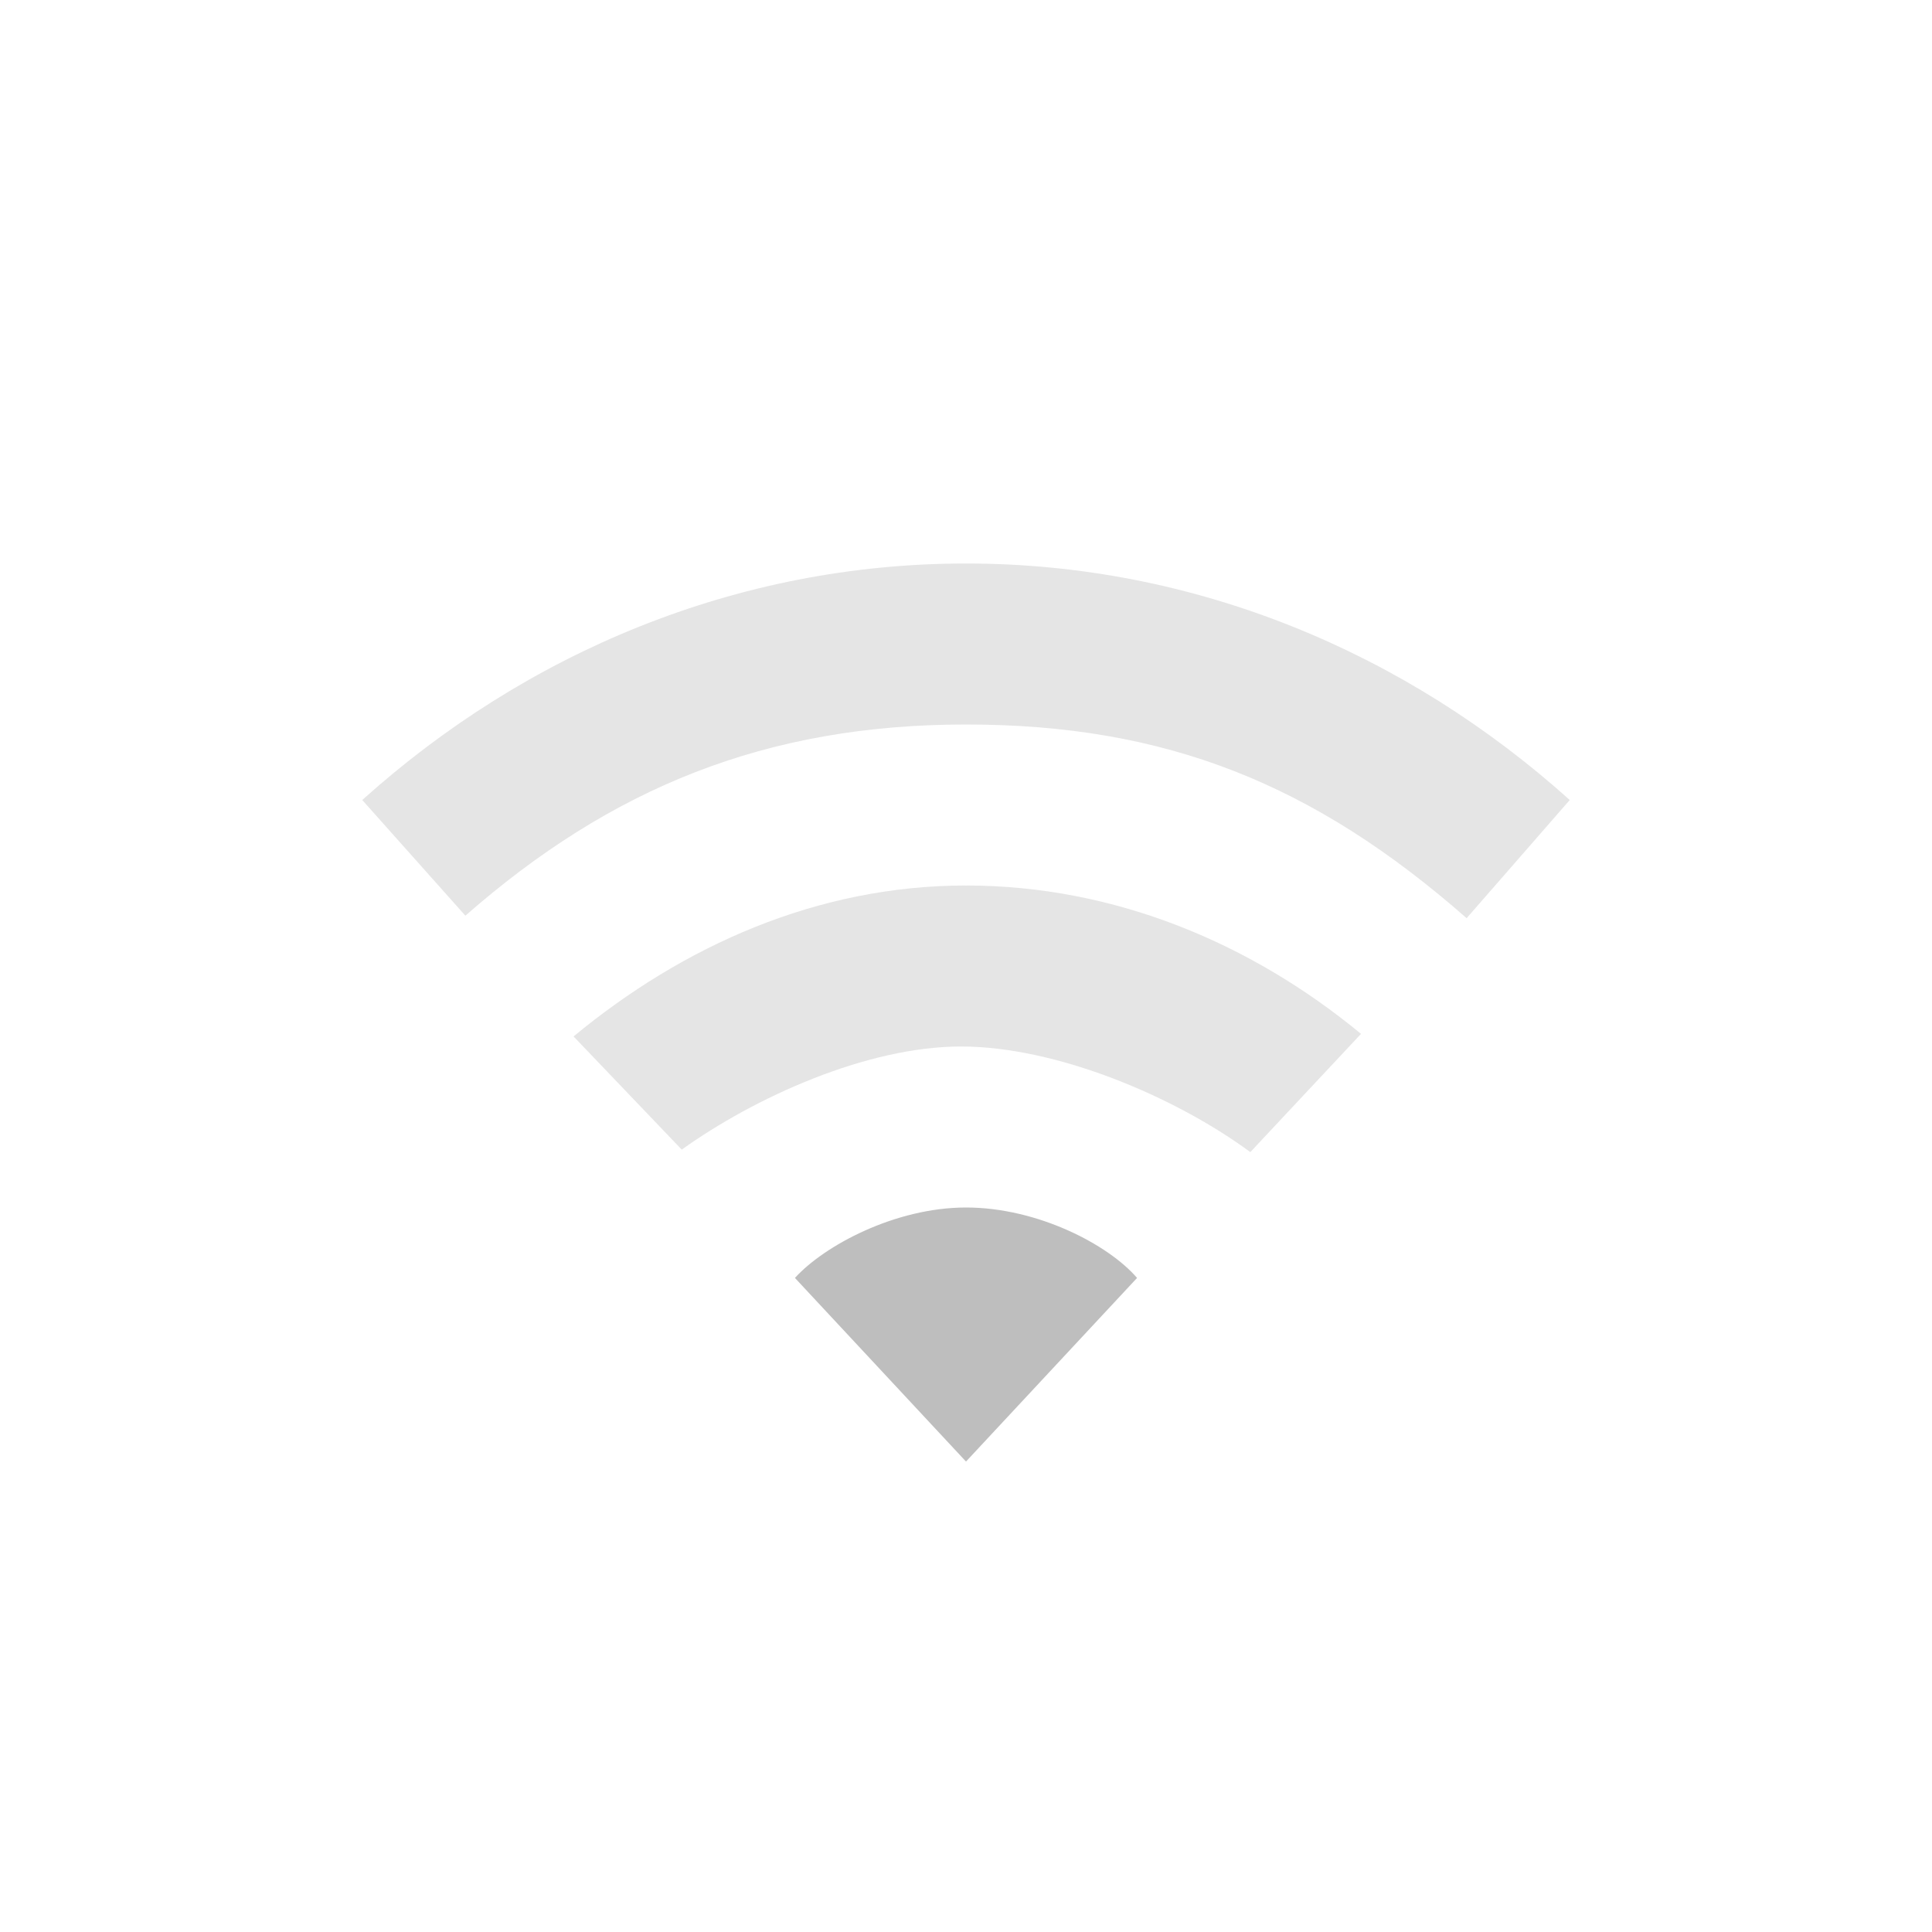
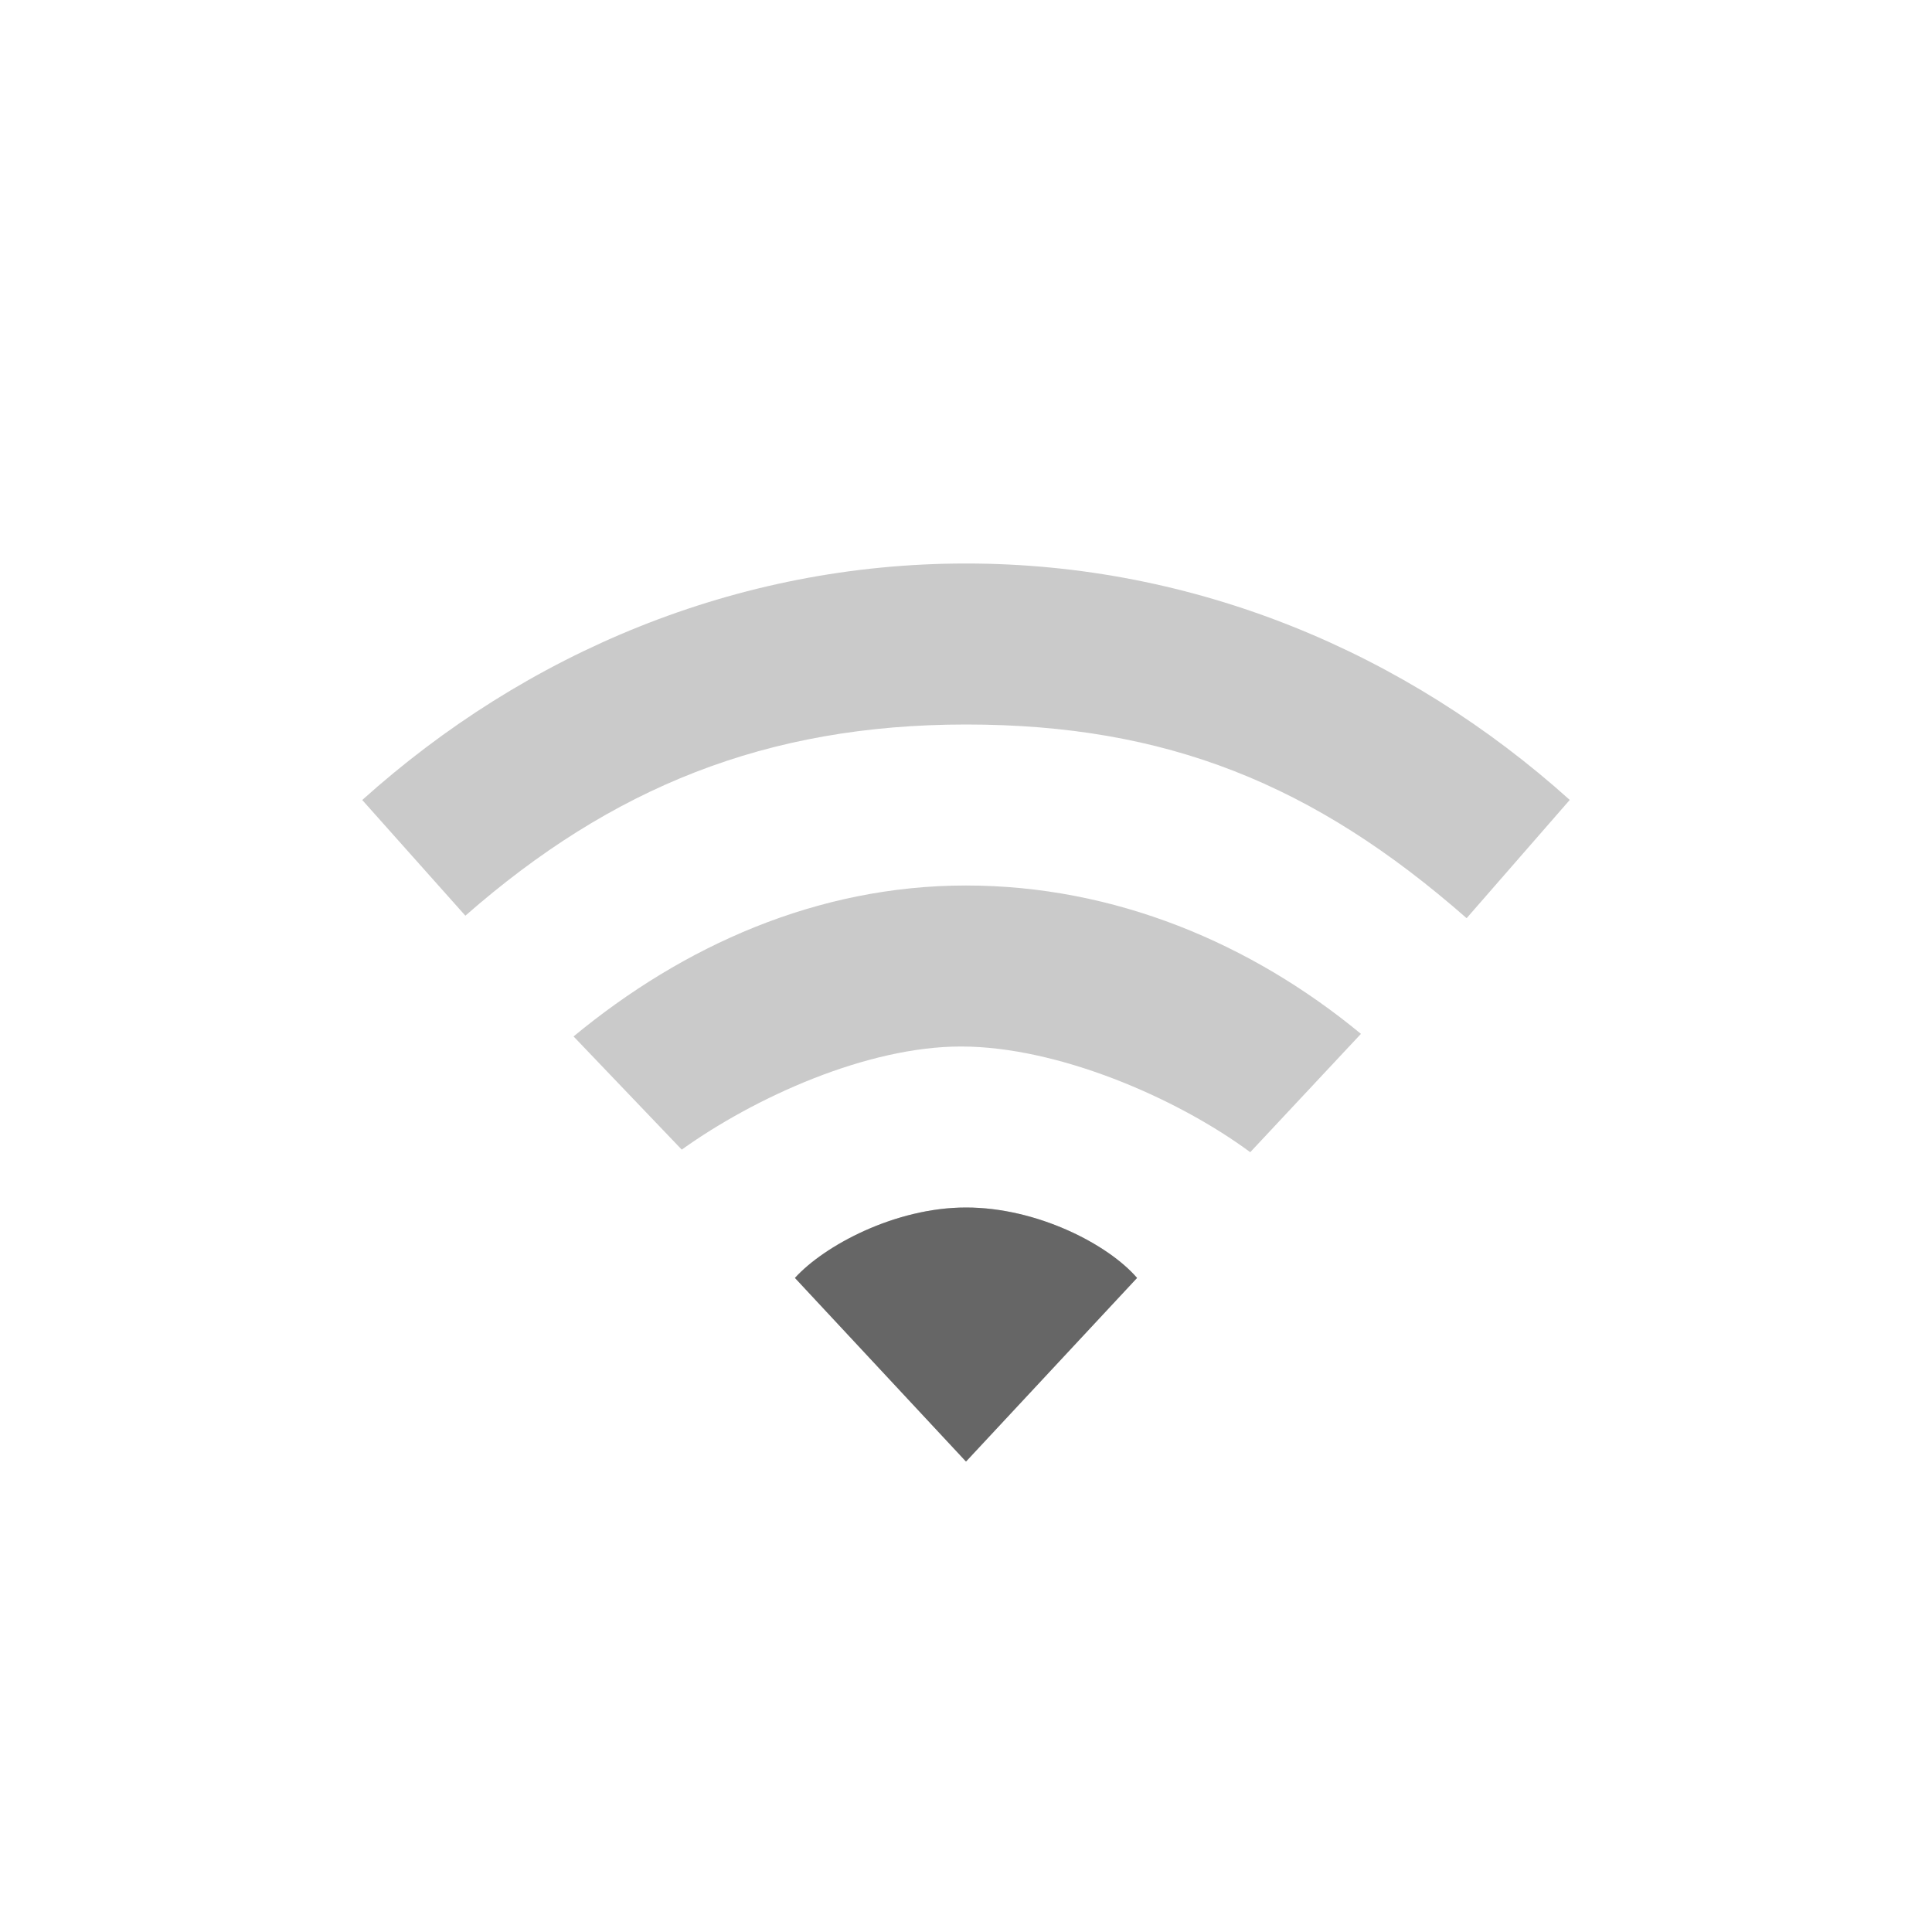
- <svg xmlns="http://www.w3.org/2000/svg" version="1.1" width="24" height="24" id="svg3005">
-   <defs id="defs3007" />
-   <g transform="translate(0,-8)" id="layer1">
-     <path d="M 12,15 C 9.147,15 6.532,16.111 4.5,17.938 L 5.781,19.375 C 7.593,17.787 9.514,17 12,17 c 2.486,0 4.32,0.739 6.219,2.406 L 19.5,17.938 C 17.468,16.111 14.853,15 12,15 z" id="path3872" style="opacity:0.4;color:#000000;fill:#bebebe;fill-opacity:1;fill-rule:nonzero;stroke:none;stroke-width:1;marker:none;visibility:visible;display:inline;overflow:visible;enable-background:accumulate" />
-     <path d="m 12,19 c -1.848,0 -3.514,0.75 -4.875,1.875 l 1.344,1.406 C 9.375,21.632 10.767,21 11.938,21 c 1.198,0 2.675,0.634 3.594,1.312 l 1.375,-1.469 C 15.545,19.719 13.848,19 12,19 z" id="path3870" style="opacity:0.4;color:#000000;fill:#bebebe;fill-opacity:1;fill-rule:nonzero;stroke:none;stroke-width:1;marker:none;visibility:visible;display:inline;overflow:visible;enable-background:accumulate" />
-     <path d="m 12,23 c -0.884,0 -1.765,0.477 -2.125,0.875 L 12,26.156 14.125,23.875 C 13.765,23.457 12.884,23 12,23 z" id="path4391" style="color:#000000;fill:#bebebe;fill-opacity:1;fill-rule:nonzero;stroke:none;stroke-width:1;marker:none;visibility:visible;display:inline;overflow:visible;enable-background:accumulate" />
+ <svg xmlns="http://www.w3.org/2000/svg" height="24" width="24">
+   <g transform="translate(-673 15)">
+     <path color="#000" d="M685-8c-2.853 0-5.468 1.111-7.5 2.938l1.281 1.437C680.593-5.213 682.514-6 685.001-6c2.486 0 4.32.74 6.218 2.406l1.281-1.469C690.47-6.889 687.854-8 685-8zm0 4c-1.848 0-3.514.75-4.875 1.875l1.344 1.406c.906-.649 2.299-1.281 3.469-1.281 1.198 0 2.674.634 3.593 1.313l1.375-1.47C688.546-3.28 686.848-4 685-4zm0 4c-.884 0-1.765.477-2.125.875L685 3.156l2.125-2.281C686.765.457 685.884 0 685 0z" fill="#666" opacity=".35" overflow="visible" style="marker:none" />
+     <path color="#000" d="M685 0c-.884 0-1.765.477-2.125.875L685 3.156l2.125-2.281C686.765.457 685.884 0 685 0z" fill="#666" overflow="visible" style="marker:none" />
  </g>
</svg>
